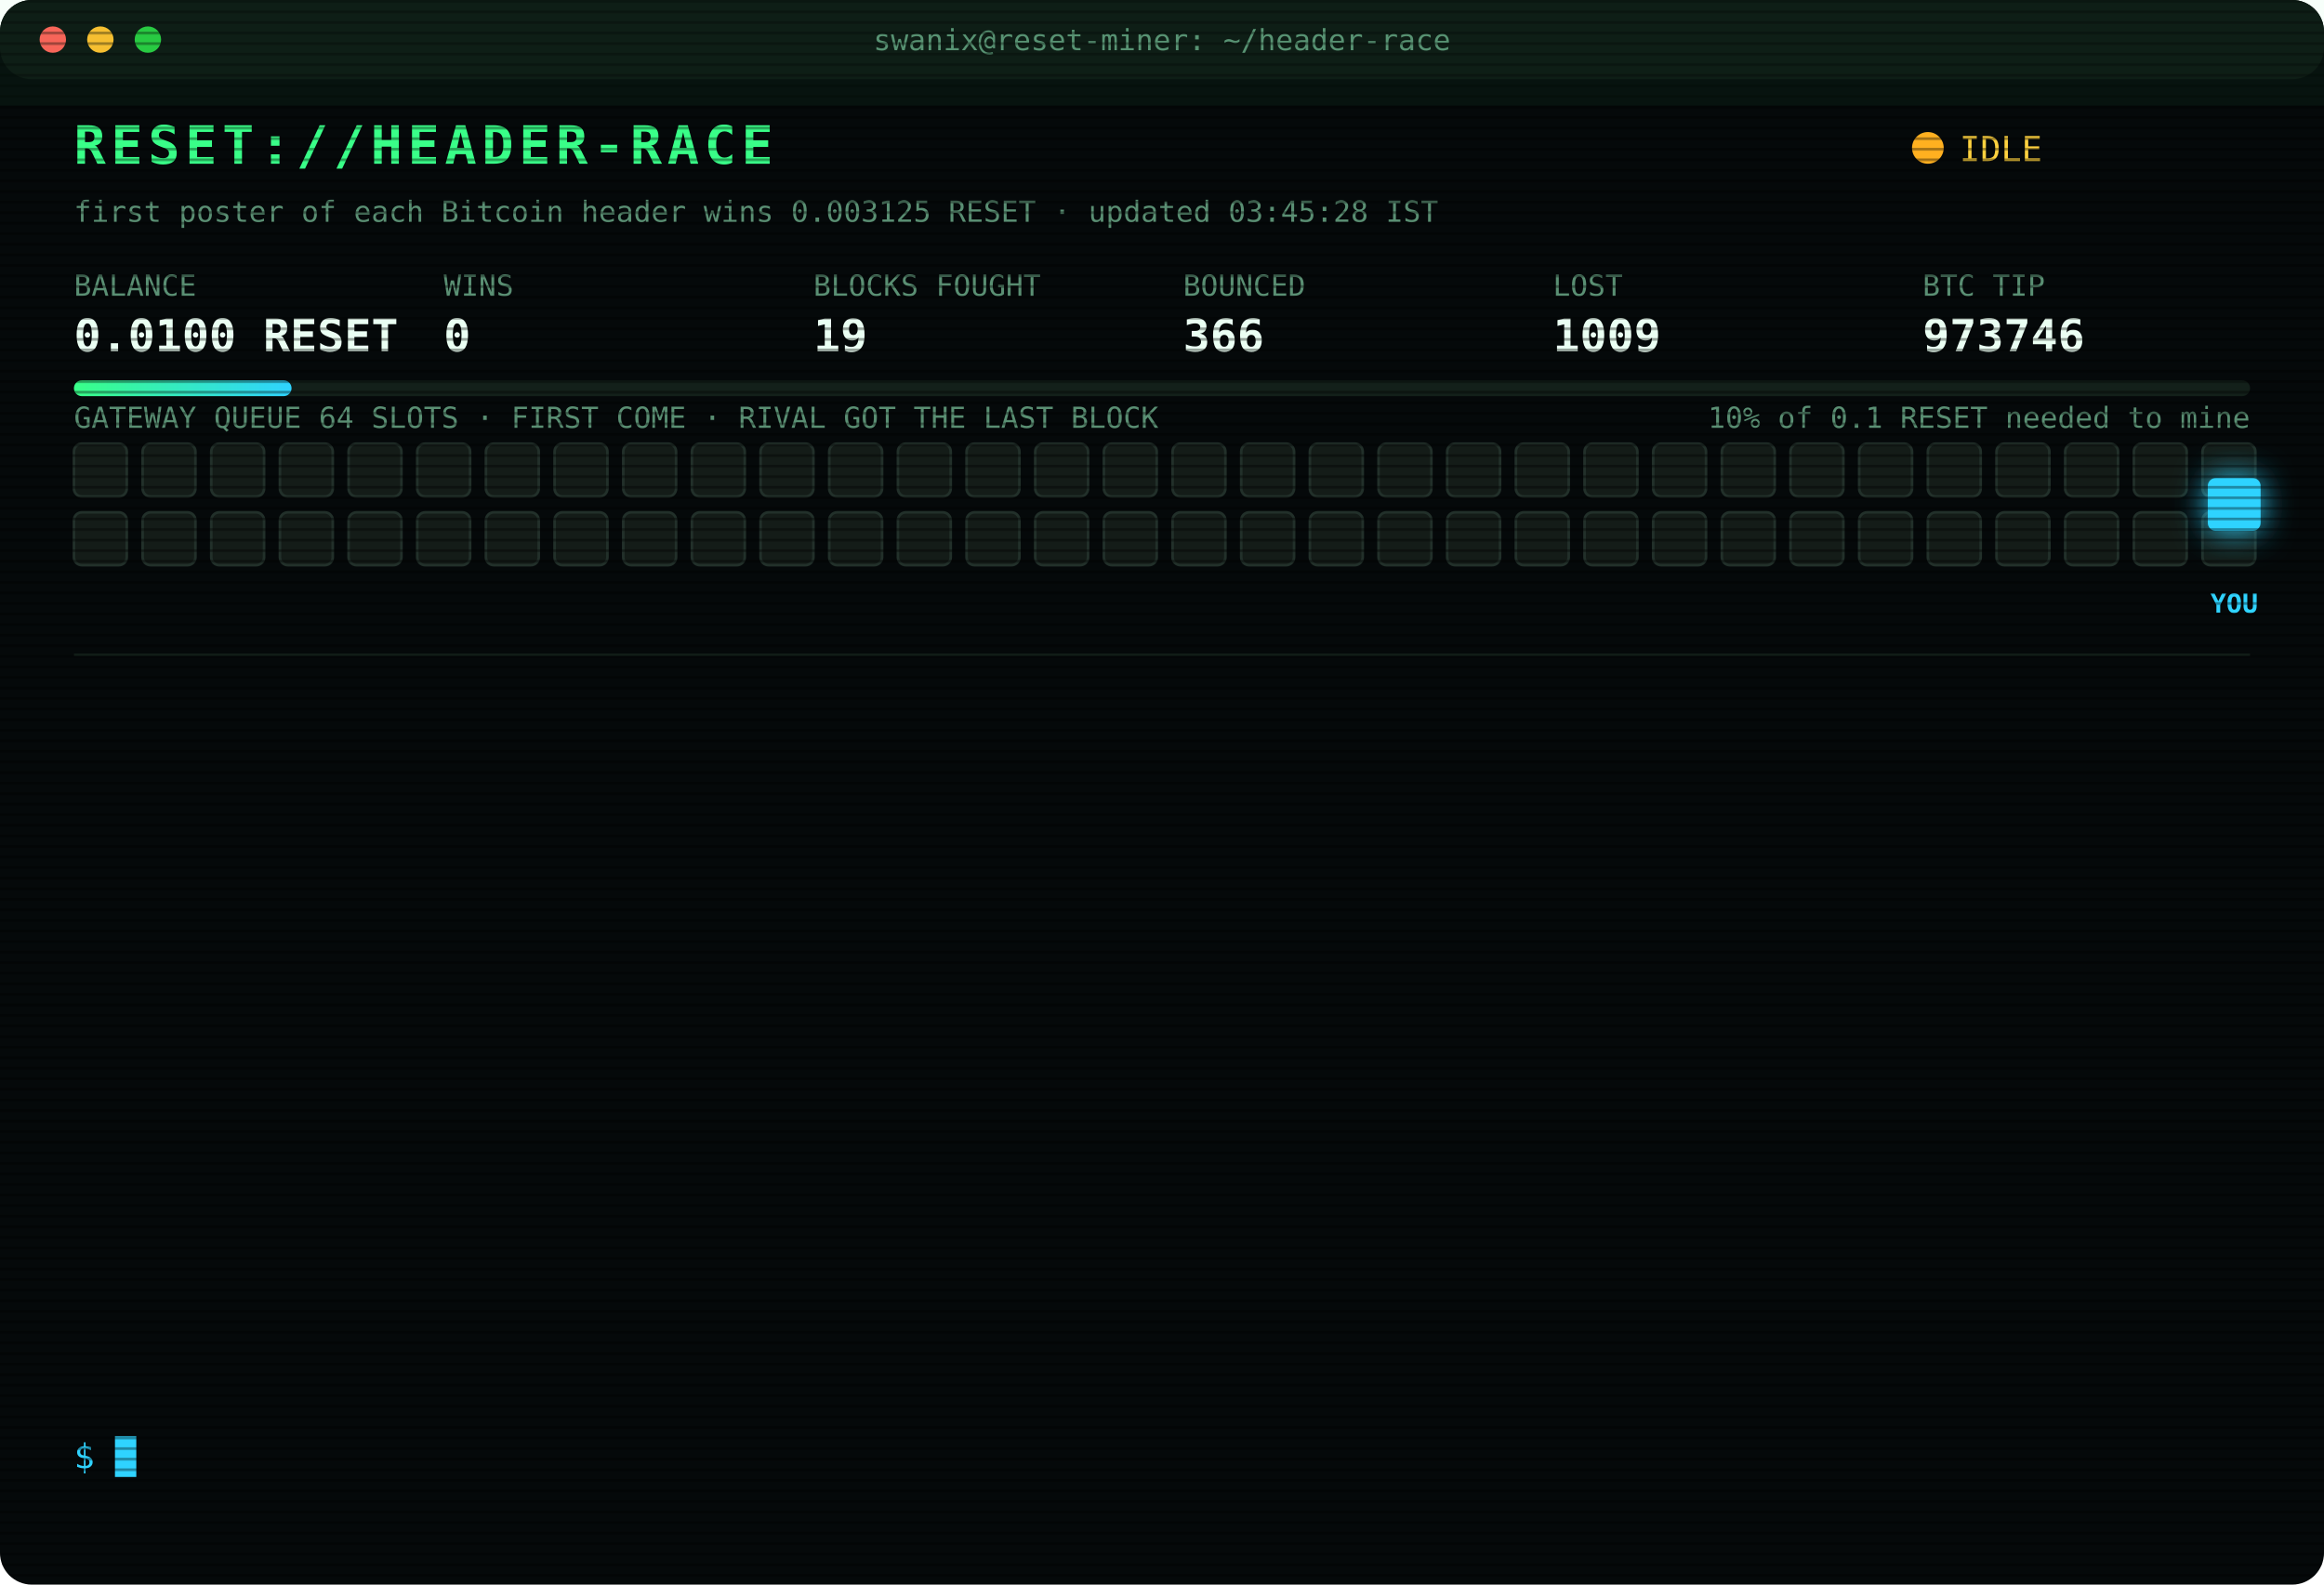
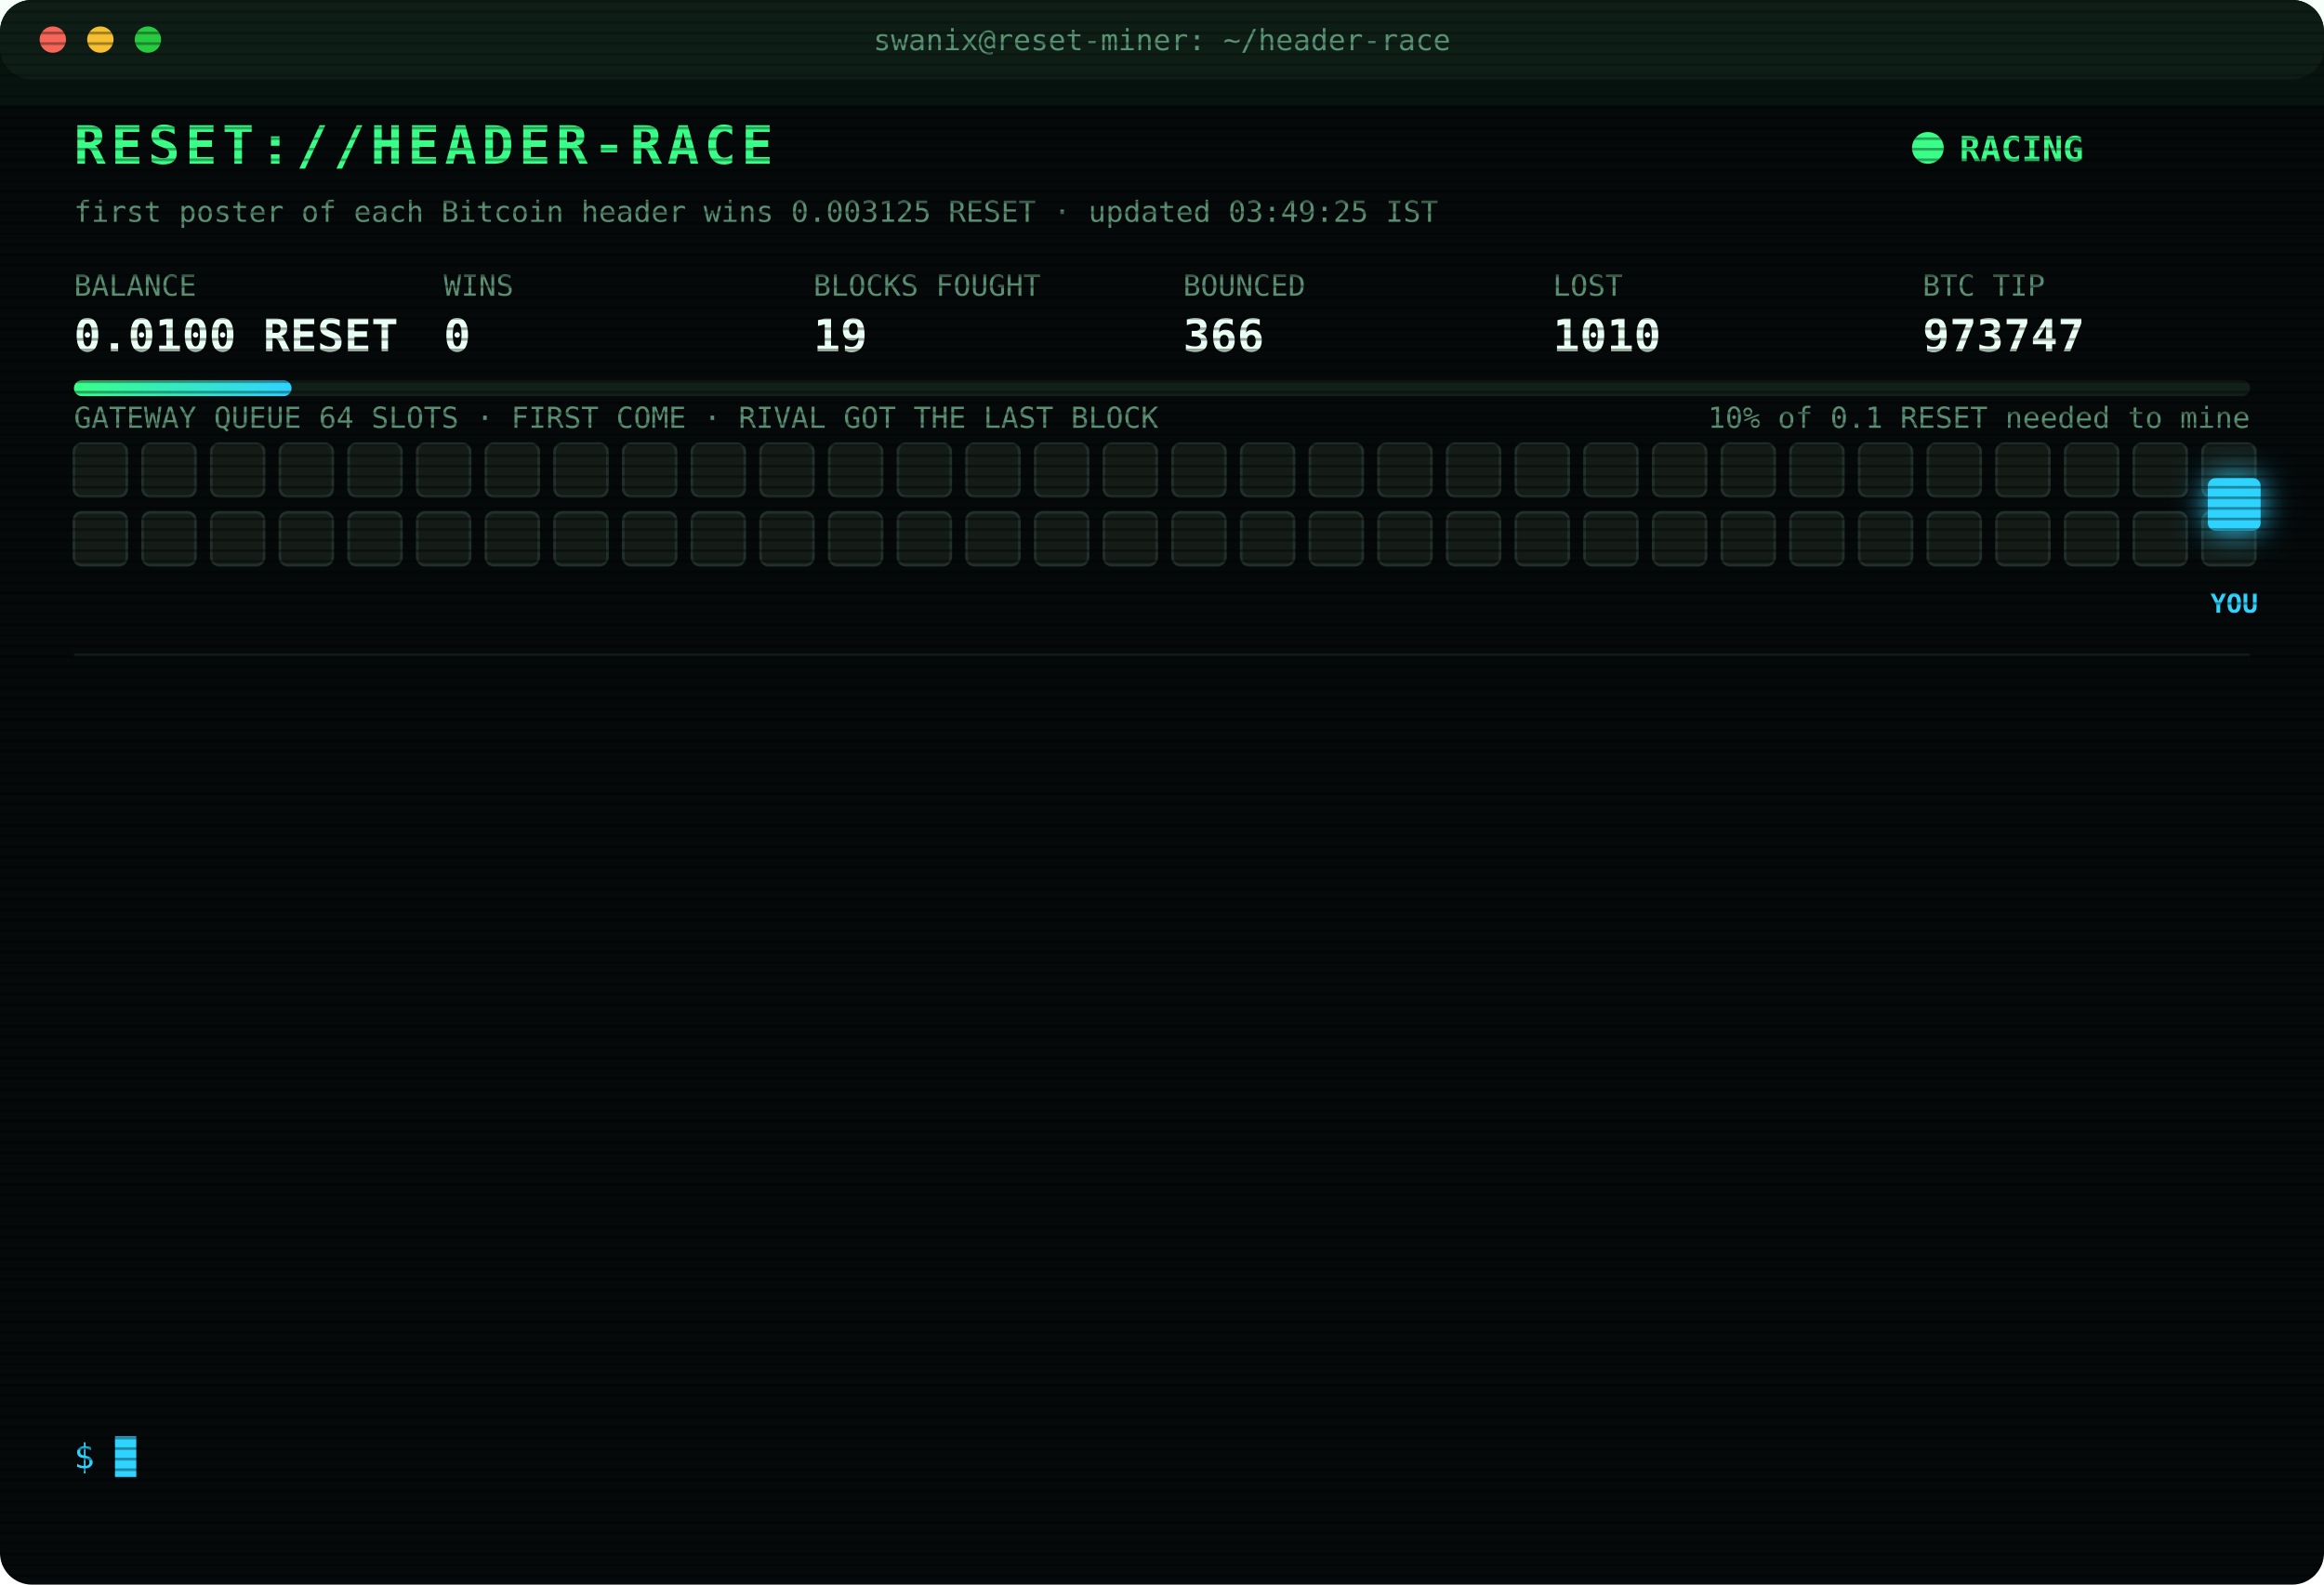
<svg xmlns="http://www.w3.org/2000/svg" width="880" height="600" viewBox="0 0 880 600" font-family="ui-monospace,SFMono-Regular,Menlo,Consolas,monospace">
  <style>
text{font-size:13px;fill:#7CFFB2}
.title{font-size:20px;font-weight:700;fill:#39FF88;letter-spacing:2px;animation:glitch 3s infinite steps(1)}
.sub{fill:#2fd3ff}.k{fill:#5a8f73;font-size:11px}.v{font-size:17px;font-weight:700;fill:#eafff3}
.ts{fill:#3f6b56}.boot{fill:#2fd3ff}.dim{fill:#5a8f73}.bad{fill:#ff4d6d}.warn{fill:#ffd23f}.mag{fill:#ff5cf0}.win{fill:#39FF88;font-weight:700}
.tag{font-size:10px;fill:#2fd3ff;font-weight:700}
.rival{fill:#26332c;stroke:#3c5a49;animation:jam 1.2s infinite alternate}
.idle{fill:#141c18;stroke:#22302a;animation:breathe 4s infinite}
.me{fill:#2fd3ff;filter:drop-shadow(0 0 6px #2fd3ff)}
.hover{animation:nudge 1.1s infinite ease-in-out}.bounce{animation:kick 1.4s infinite}
.ln{opacity:0;animation:in .4s forwards}
.cur{animation:blink 1s infinite steps(1)}
.scan{animation:scan 6s infinite linear}
.led{animation:blink 1.4s infinite}
@keyframes in{from{opacity:0;transform:translateX(-6px)}to{opacity:1;transform:none}}
@keyframes blink{50%{opacity:0}}
@keyframes jam{to{fill:#33463b}}
@keyframes breathe{50%{opacity:.4}}
@keyframes nudge{50%{transform:translateX(-10px)}}
@keyframes kick{0%,100%{transform:none}30%{transform:translateX(-14px)}55%{transform:translateX(10px) translateY(-6px)}}
@keyframes glitch{0%,92%{transform:none}93%{transform:translateX(2px);fill:#ff4d6d}95%{transform:translateX(-2px);fill:#2fd3ff}97%{transform:none}}
@keyframes scan{from{transform:translateY(-40px)}to{transform:translateY(600px)}}
</style>
  <defs>
    <pattern id="sl" width="4" height="4" patternUnits="userSpaceOnUse">
      <rect width="4" height="1" fill="#000" opacity=".35" />
    </pattern>
    <linearGradient id="bar">
      <stop offset="0" stop-color="#39FF88" />
      <stop offset="1" stop-color="#2fd3ff" />
    </linearGradient>
  </defs>
  <rect width="880" height="600" rx="12" fill="#05090a" />
  <rect width="880" height="30" rx="12" fill="#0d1512" />
  <circle cx="20" cy="15" r="5" fill="#ff5f57" />
  <circle cx="38" cy="15" r="5" fill="#febc2e" />
  <circle cx="56" cy="15" r="5" fill="#28c840" />
  <text x="440" y="19" text-anchor="middle" class="k">swanix@reset-miner: ~/header-race</text>
  <text x="28" y="62" class="title">RESET://HEADER-RACE</text>
-   <circle class="led" cx="730" cy="56" r="6" fill="#ffb020" />
-   <text x="742" y="61" class="warn">IDLE</text>
-   <text x="28" y="84" class="k">first poster of each Bitcoin header wins 0.003125 RESET · updated 03:45:28 IST</text>
+   <circle class="led" cx="730" cy="56" r="6" fill="#39FF88" />
+   <text x="742" y="61" class="win">RACING</text>
+   <text x="28" y="84" class="k">first poster of each Bitcoin header wins 0.003125 RESET · updated 03:49:25 IST</text>
  <text x="28" y="112" class="k">BALANCE</text>
  <text x="28" y="133" class="v">0.0100 RESET</text>
  <text x="168" y="112" class="k">WINS</text>
  <text x="168" y="133" class="v">0</text>
  <text x="308" y="112" class="k">BLOCKS FOUGHT</text>
  <text x="308" y="133" class="v">19</text>
  <text x="448" y="112" class="k">BOUNCED</text>
  <text x="448" y="133" class="v">366</text>
  <text x="588" y="112" class="k">LOST</text>
-   <text x="588" y="133" class="v">1009</text>
+   <text x="588" y="133" class="v">1010</text>
  <text x="728" y="112" class="k">BTC TIP</text>
-   <text x="728" y="133" class="v">973746</text>
+   <text x="728" y="133" class="v">973747</text>
  <rect x="28" y="144" width="824" height="6" rx="3" fill="#13201a" />
  <rect x="28" y="144" width="82.4" height="6" rx="3" fill="url(#bar)" />
  <text x="852" y="162" text-anchor="end" class="k">10% of 0.1 RESET needed to mine</text>
  <text x="28" y="162" class="k">GATEWAY QUEUE 64 SLOTS · FIRST COME · RIVAL GOT THE LAST BLOCK</text>
  <rect class="idle" x="28" y="168" width="20" height="20" rx="3" style="animation-delay:0.00s" />
  <rect class="idle" x="54" y="168" width="20" height="20" rx="3" style="animation-delay:0.05s" />
  <rect class="idle" x="80" y="168" width="20" height="20" rx="3" style="animation-delay:0.10s" />
  <rect class="idle" x="106" y="168" width="20" height="20" rx="3" style="animation-delay:0.15s" />
  <rect class="idle" x="132" y="168" width="20" height="20" rx="3" style="animation-delay:0.20s" />
  <rect class="idle" x="158" y="168" width="20" height="20" rx="3" style="animation-delay:0.25s" />
  <rect class="idle" x="184" y="168" width="20" height="20" rx="3" style="animation-delay:0.30s" />
  <rect class="idle" x="210" y="168" width="20" height="20" rx="3" style="animation-delay:0.35s" />
  <rect class="idle" x="236" y="168" width="20" height="20" rx="3" style="animation-delay:0.40s" />
  <rect class="idle" x="262" y="168" width="20" height="20" rx="3" style="animation-delay:0.45s" />
  <rect class="idle" x="288" y="168" width="20" height="20" rx="3" style="animation-delay:0.50s" />
  <rect class="idle" x="314" y="168" width="20" height="20" rx="3" style="animation-delay:0.55s" />
  <rect class="idle" x="340" y="168" width="20" height="20" rx="3" style="animation-delay:0.60s" />
  <rect class="idle" x="366" y="168" width="20" height="20" rx="3" style="animation-delay:0.65s" />
  <rect class="idle" x="392" y="168" width="20" height="20" rx="3" style="animation-delay:0.70s" />
  <rect class="idle" x="418" y="168" width="20" height="20" rx="3" style="animation-delay:0.75s" />
  <rect class="idle" x="444" y="168" width="20" height="20" rx="3" style="animation-delay:0.80s" />
  <rect class="idle" x="470" y="168" width="20" height="20" rx="3" style="animation-delay:0.85s" />
  <rect class="idle" x="496" y="168" width="20" height="20" rx="3" style="animation-delay:0.90s" />
  <rect class="idle" x="522" y="168" width="20" height="20" rx="3" style="animation-delay:0.95s" />
  <rect class="idle" x="548" y="168" width="20" height="20" rx="3" style="animation-delay:1.00s" />
  <rect class="idle" x="574" y="168" width="20" height="20" rx="3" style="animation-delay:1.05s" />
  <rect class="idle" x="600" y="168" width="20" height="20" rx="3" style="animation-delay:1.10s" />
  <rect class="idle" x="626" y="168" width="20" height="20" rx="3" style="animation-delay:1.15s" />
  <rect class="idle" x="652" y="168" width="20" height="20" rx="3" style="animation-delay:1.20s" />
  <rect class="idle" x="678" y="168" width="20" height="20" rx="3" style="animation-delay:1.25s" />
  <rect class="idle" x="704" y="168" width="20" height="20" rx="3" style="animation-delay:1.30s" />
  <rect class="idle" x="730" y="168" width="20" height="20" rx="3" style="animation-delay:1.35s" />
  <rect class="idle" x="756" y="168" width="20" height="20" rx="3" style="animation-delay:1.40s" />
  <rect class="idle" x="782" y="168" width="20" height="20" rx="3" style="animation-delay:1.45s" />
  <rect class="idle" x="808" y="168" width="20" height="20" rx="3" style="animation-delay:1.50s" />
  <rect class="idle" x="834" y="168" width="20" height="20" rx="3" style="animation-delay:1.55s" />
  <rect class="idle" x="28" y="194" width="20" height="20" rx="3" style="animation-delay:1.60s" />
  <rect class="idle" x="54" y="194" width="20" height="20" rx="3" style="animation-delay:1.65s" />
  <rect class="idle" x="80" y="194" width="20" height="20" rx="3" style="animation-delay:1.70s" />
  <rect class="idle" x="106" y="194" width="20" height="20" rx="3" style="animation-delay:1.75s" />
  <rect class="idle" x="132" y="194" width="20" height="20" rx="3" style="animation-delay:1.80s" />
  <rect class="idle" x="158" y="194" width="20" height="20" rx="3" style="animation-delay:1.85s" />
  <rect class="idle" x="184" y="194" width="20" height="20" rx="3" style="animation-delay:1.90s" />
  <rect class="idle" x="210" y="194" width="20" height="20" rx="3" style="animation-delay:1.95s" />
  <rect class="idle" x="236" y="194" width="20" height="20" rx="3" style="animation-delay:2.00s" />
  <rect class="idle" x="262" y="194" width="20" height="20" rx="3" style="animation-delay:2.05s" />
  <rect class="idle" x="288" y="194" width="20" height="20" rx="3" style="animation-delay:2.10s" />
  <rect class="idle" x="314" y="194" width="20" height="20" rx="3" style="animation-delay:2.15s" />
  <rect class="idle" x="340" y="194" width="20" height="20" rx="3" style="animation-delay:2.20s" />
  <rect class="idle" x="366" y="194" width="20" height="20" rx="3" style="animation-delay:2.25s" />
  <rect class="idle" x="392" y="194" width="20" height="20" rx="3" style="animation-delay:2.30s" />
  <rect class="idle" x="418" y="194" width="20" height="20" rx="3" style="animation-delay:2.35s" />
  <rect class="idle" x="444" y="194" width="20" height="20" rx="3" style="animation-delay:2.40s" />
  <rect class="idle" x="470" y="194" width="20" height="20" rx="3" style="animation-delay:2.45s" />
  <rect class="idle" x="496" y="194" width="20" height="20" rx="3" style="animation-delay:2.50s" />
  <rect class="idle" x="522" y="194" width="20" height="20" rx="3" style="animation-delay:2.55s" />
  <rect class="idle" x="548" y="194" width="20" height="20" rx="3" style="animation-delay:2.60s" />
  <rect class="idle" x="574" y="194" width="20" height="20" rx="3" style="animation-delay:2.65s" />
  <rect class="idle" x="600" y="194" width="20" height="20" rx="3" style="animation-delay:2.70s" />
  <rect class="idle" x="626" y="194" width="20" height="20" rx="3" style="animation-delay:2.75s" />
  <rect class="idle" x="652" y="194" width="20" height="20" rx="3" style="animation-delay:2.80s" />
  <rect class="idle" x="678" y="194" width="20" height="20" rx="3" style="animation-delay:2.85s" />
  <rect class="idle" x="704" y="194" width="20" height="20" rx="3" style="animation-delay:2.90s" />
  <rect class="idle" x="730" y="194" width="20" height="20" rx="3" style="animation-delay:2.95s" />
  <rect class="idle" x="756" y="194" width="20" height="20" rx="3" style="animation-delay:3.00s" />
  <rect class="idle" x="782" y="194" width="20" height="20" rx="3" style="animation-delay:3.05s" />
  <rect class="idle" x="808" y="194" width="20" height="20" rx="3" style="animation-delay:3.10s" />
  <rect class="idle" x="834" y="194" width="20" height="20" rx="3" style="animation-delay:3.15s" />
  <g class="hover">
    <rect class="me" x="836" y="181" width="20" height="20" rx="3" />
    <text class="tag" x="846" y="232" text-anchor="middle">YOU</text>
  </g>
  <line x1="28" x2="852" y1="248" y2="248" stroke="#13201a" />
  <g class="ln" style="animation-delay:0.40s">
-     <text x="28" y="270" class="ts">02:30:29</text>
-     <text x="104" y="270" class="warn">[QUEUE FULL] #973742 bounced 64/64 · retry 1.7s · 3451ms</text>
+     <text x="28" y="270" class="ts">02:30:30</text>
+     <text x="104" y="270" class="warn">[QUEUE FULL] #973742 bounced 64/64 · retry 1.7s · 6501ms</text>
  </g>
  <g class="ln" style="animation-delay:0.65s">
-     <text x="28" y="292" class="ts">02:30:30</text>
-     <text x="104" y="292" class="warn">[QUEUE FULL] #973742 bounced 64/64 · retry 1.7s · 6501ms</text>
+     <text x="28" y="292" class="ts">02:30:31</text>
+     <text x="104" y="292" class="warn">[QUEUE FULL] #973742 bounced 64/64 · retry 1.7s · 4228ms</text>
  </g>
  <g class="ln" style="animation-delay:0.90s">
-     <text x="28" y="314" class="ts">02:30:31</text>
-     <text x="104" y="314" class="warn">[QUEUE FULL] #973742 bounced 64/64 · retry 1.7s · 4228ms</text>
+     <text x="28" y="314" class="ts">02:30:32</text>
+     <text x="104" y="314" class="warn">[QUEUE FULL] #973742 bounced 64/64 · retry 1.7s · 2833ms</text>
  </g>
  <g class="ln" style="animation-delay:1.15s">
    <text x="28" y="336" class="ts">02:30:32</text>
-     <text x="104" y="336" class="warn">[QUEUE FULL] #973742 bounced 64/64 · retry 1.7s · 2833ms</text>
+     <text x="104" y="336" class="warn">[QUEUE FULL] #973742 bounced 64/64 · retry 1.7s · 2114ms</text>
  </g>
  <g class="ln" style="animation-delay:1.40s">
    <text x="28" y="358" class="ts">02:30:32</text>
-     <text x="104" y="358" class="warn">[QUEUE FULL] #973742 bounced 64/64 · retry 1.7s · 2114ms</text>
+     <text x="104" y="358" class="warn">[QUEUE FULL] #973742 bounced 64/64 · retry 1.7s · 1221ms</text>
  </g>
  <g class="ln" style="animation-delay:1.65s">
-     <text x="28" y="380" class="ts">02:30:32</text>
-     <text x="104" y="380" class="warn">[QUEUE FULL] #973742 bounced 64/64 · retry 1.7s · 1221ms</text>
+     <text x="28" y="380" class="ts">02:30:35</text>
+     <text x="104" y="380" class="warn">[QUEUE FULL] #973742 bounced 64/64 · retry 1.7s · 2418ms</text>
  </g>
  <g class="ln" style="animation-delay:1.90s">
-     <text x="28" y="402" class="ts">02:30:35</text>
-     <text x="104" y="402" class="warn">[QUEUE FULL] #973742 bounced 64/64 · retry 1.7s · 2418ms</text>
+     <text x="28" y="402" class="ts">02:30:36</text>
+     <text x="104" y="402" class="bad">[GATEWAY DOWN] no response · 2584ms</text>
  </g>
  <g class="ln" style="animation-delay:2.15s">
-     <text x="28" y="424" class="ts">02:30:36</text>
-     <text x="104" y="424" class="bad">[GATEWAY DOWN] no response · 2584ms</text>
+     <text x="28" y="424" class="ts">02:30:37</text>
+     <text x="104" y="424" class="bad">[LOST] #973742 taken by a rival miner</text>
  </g>
  <g class="ln" style="animation-delay:2.40s">
-     <text x="28" y="446" class="ts">02:30:37</text>
-     <text x="104" y="446" class="bad">[LOST] #973742 taken by a rival miner</text>
+     <text x="28" y="446" class="ts">02:45:42</text>
+     <text x="104" y="446" class="bad">[LOST] #973743 taken by a rival miner</text>
  </g>
  <g class="ln" style="animation-delay:2.65s">
-     <text x="28" y="468" class="ts">02:45:42</text>
-     <text x="104" y="468" class="bad">[LOST] #973743 taken by a rival miner</text>
+     <text x="28" y="468" class="ts">02:53:59</text>
+     <text x="104" y="468" class="bad">[LOST] #973744 taken by a rival miner</text>
  </g>
  <g class="ln" style="animation-delay:2.90s">
-     <text x="28" y="490" class="ts">02:53:59</text>
-     <text x="104" y="490" class="bad">[LOST] #973744 taken by a rival miner</text>
+     <text x="28" y="490" class="ts">02:59:22</text>
+     <text x="104" y="490" class="bad">[LOST] #973745 taken by a rival miner</text>
  </g>
  <g class="ln" style="animation-delay:3.15s">
-     <text x="28" y="512" class="ts">02:59:22</text>
-     <text x="104" y="512" class="bad">[LOST] #973745 taken by a rival miner</text>
+     <text x="28" y="512" class="ts">03:02:40</text>
+     <text x="104" y="512" class="bad">[LOST] #973746 taken by a rival miner</text>
  </g>
  <g class="ln" style="animation-delay:3.40s">
-     <text x="28" y="534" class="ts">03:02:40</text>
-     <text x="104" y="534" class="bad">[LOST] #973746 taken by a rival miner</text>
+     <text x="28" y="534" class="ts">03:49:25</text>
+     <text x="104" y="534" class="bad">[LOST] #973747 taken by a rival miner</text>
  </g>
  <text x="28" y="556" class="sub">$ <tspan class="cur">█</tspan>
  </text>
  <rect width="880" height="600" rx="12" fill="url(#sl)" pointer-events="none" />
  <rect class="scan" width="880" height="40" fill="#39FF88" opacity=".04" />
</svg>
